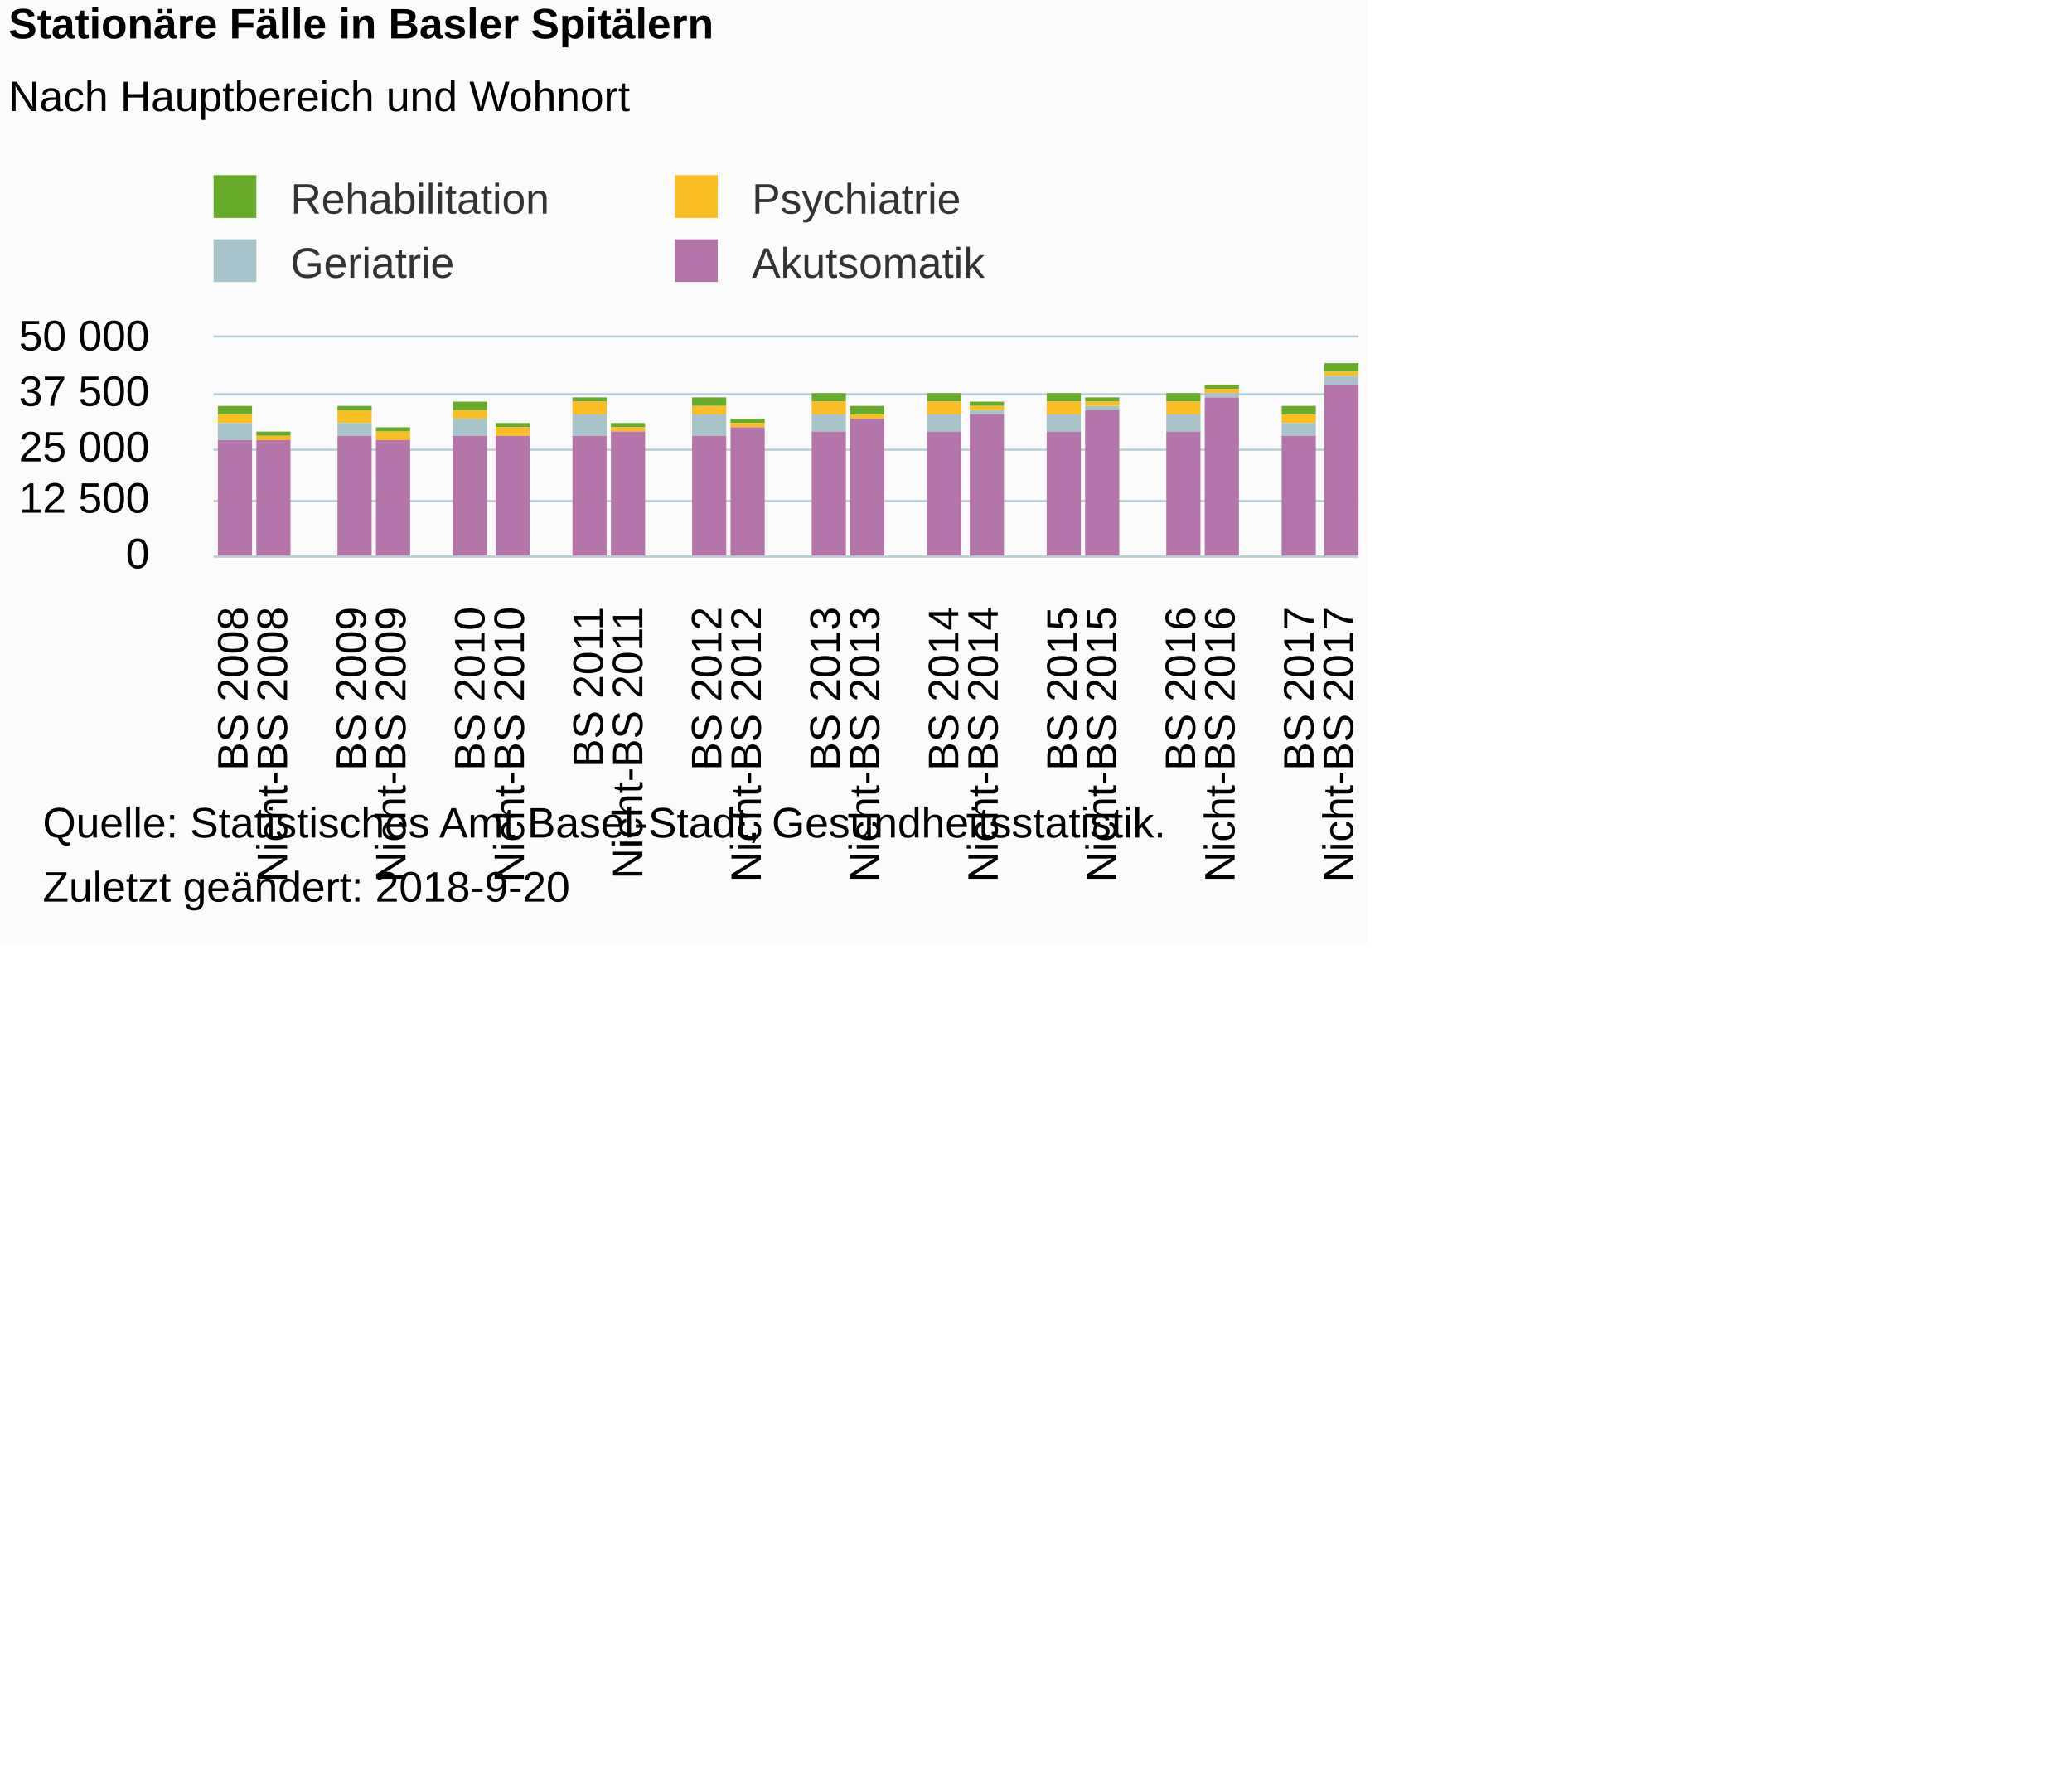
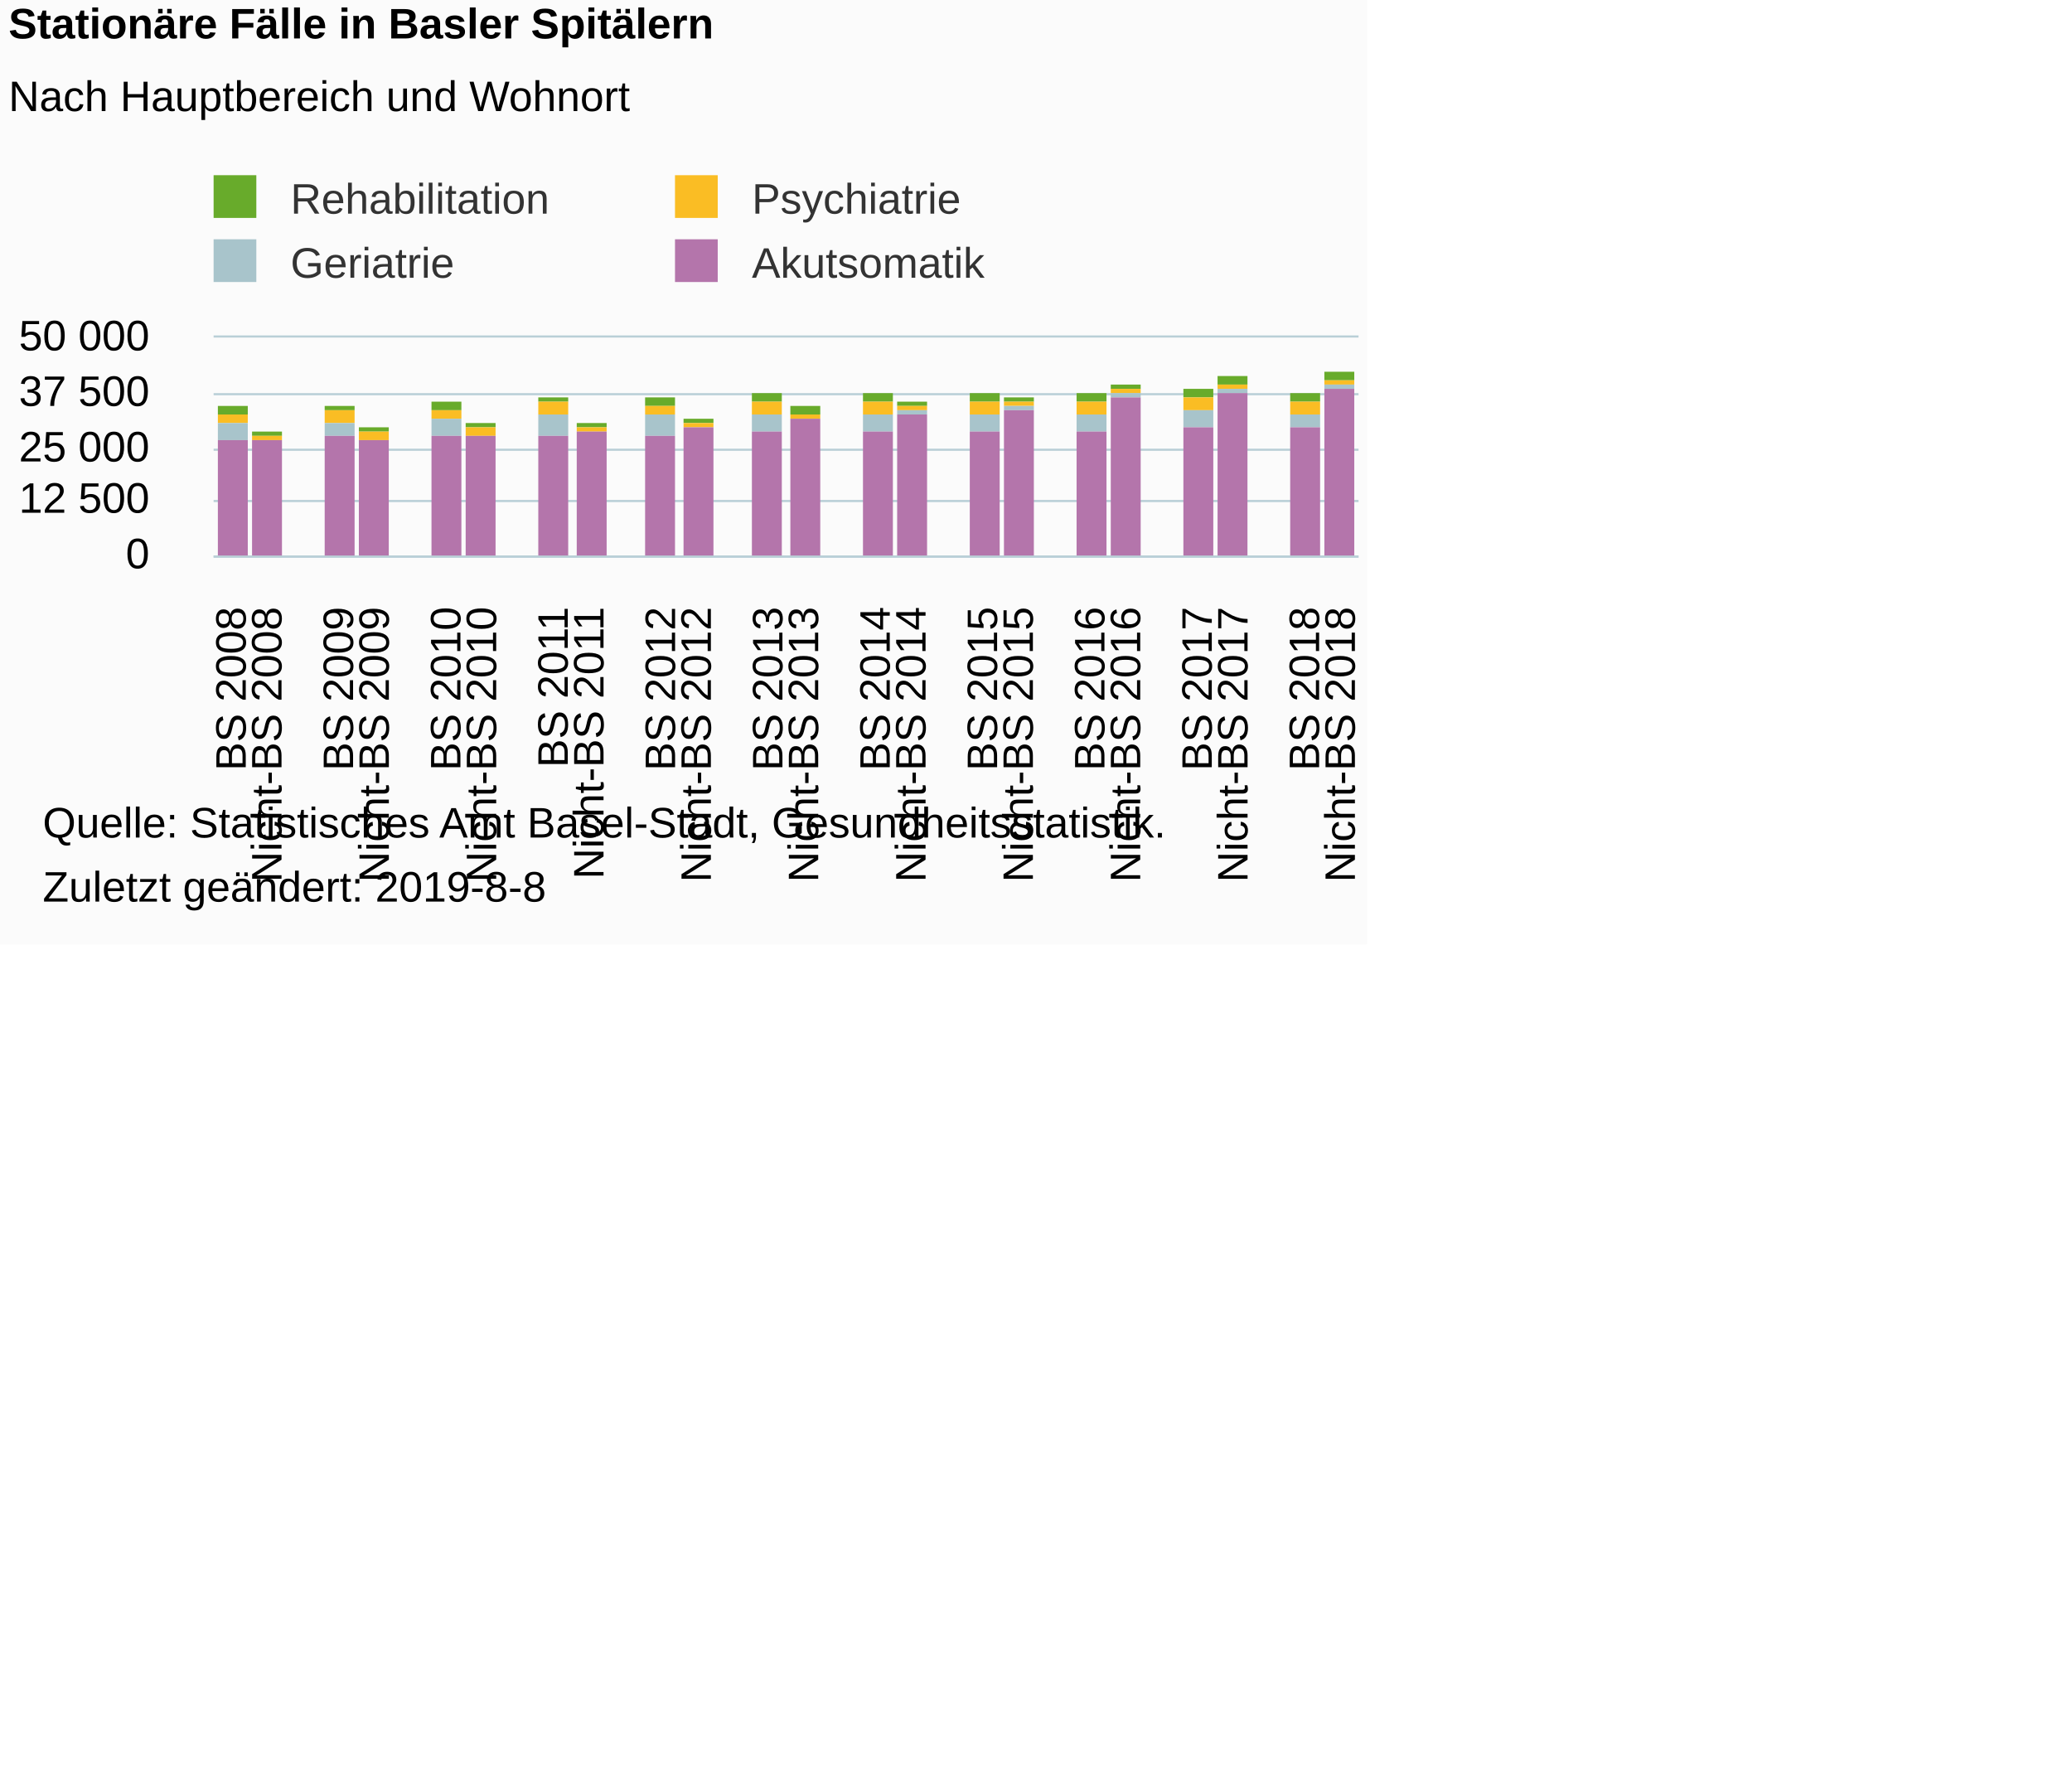
<svg xmlns="http://www.w3.org/2000/svg" version="1.1" class="highcharts-root" style="font-family:Arial;font-size:12px;" viewBox="0 0 485 415">
  <defs>
-     <clipPath id="highcharts-u64h6mj-6">
+     <clipPath id="highcharts-o7osbt8-6">
      <rect x="0" y="0" width="268" height="51" fill="none" />
    </clipPath>
-     <clipPath id="highcharts-u64h6mj-7">
+     <clipPath id="highcharts-o7osbt8-7">
      <rect x="0" y="0" width="268" height="51" fill="none" />
    </clipPath>
  </defs>
  <rect fill="#fbfbfb" class="highcharts-background" x="0" y="0" width="320" height="221" rx="0" ry="0" />
  <rect fill="none" class="highcharts-plot-background" x="50" y="79" width="268" height="51" />
  <g class="highcharts-pane-group" data-z-index="0" />
  <g class="highcharts-grid highcharts-xaxis-grid " data-z-index="1">
-     <path fill="none" data-z-index="1" class="highcharts-grid-line" d="M 58.5 79 L 58.5 130" opacity="1" />
-     <path fill="none" data-z-index="1" class="highcharts-grid-line" d="M 67.5 79 L 67.5 130" opacity="1" />
-     <path fill="none" data-z-index="1" class="highcharts-grid-line" d="M 77.5 79 L 77.5 130" opacity="1" />
-     <path fill="none" data-z-index="1" class="highcharts-grid-line" d="M 86.5 79 L 86.5 130" opacity="1" />
-     <path fill="none" data-z-index="1" class="highcharts-grid-line" d="M 95.5 79 L 95.5 130" opacity="1" />
-     <path fill="none" data-z-index="1" class="highcharts-grid-line" d="M 104.5 79 L 104.5 130" opacity="1" />
-     <path fill="none" data-z-index="1" class="highcharts-grid-line" d="M 114.5 79 L 114.5 130" opacity="1" />
-     <path fill="none" data-z-index="1" class="highcharts-grid-line" d="M 123.5 79 L 123.5 130" opacity="1" />
-     <path fill="none" data-z-index="1" class="highcharts-grid-line" d="M 132.5 79 L 132.5 130" opacity="1" />
+     <path fill="none" data-z-index="1" class="highcharts-grid-line" d="M 57.5 79 L 57.5 130" opacity="1" />
+     <path fill="none" data-z-index="1" class="highcharts-grid-line" d="M 66.5 79 L 66.5 130" opacity="1" />
+     <path fill="none" data-z-index="1" class="highcharts-grid-line" d="M 74.5 79 L 74.5 130" opacity="1" />
+     <path fill="none" data-z-index="1" class="highcharts-grid-line" d="M 83.5 79 L 83.5 130" opacity="1" />
+     <path fill="none" data-z-index="1" class="highcharts-grid-line" d="M 91.5 79 L 91.5 130" opacity="1" />
+     <path fill="none" data-z-index="1" class="highcharts-grid-line" d="M 99.5 79 L 99.5 130" opacity="1" />
+     <path fill="none" data-z-index="1" class="highcharts-grid-line" d="M 108.5 79 L 108.5 130" opacity="1" />
+     <path fill="none" data-z-index="1" class="highcharts-grid-line" d="M 116.5 79 L 116.5 130" opacity="1" />
+     <path fill="none" data-z-index="1" class="highcharts-grid-line" d="M 124.5 79 L 124.5 130" opacity="1" />
+     <path fill="none" data-z-index="1" class="highcharts-grid-line" d="M 133.5 79 L 133.5 130" opacity="1" />
    <path fill="none" data-z-index="1" class="highcharts-grid-line" d="M 141.5 79 L 141.5 130" opacity="1" />
-     <path fill="none" data-z-index="1" class="highcharts-grid-line" d="M 151.5 79 L 151.5 130" opacity="1" />
-     <path fill="none" data-z-index="1" class="highcharts-grid-line" d="M 160.5 79 L 160.5 130" opacity="1" />
-     <path fill="none" data-z-index="1" class="highcharts-grid-line" d="M 169.5 79 L 169.5 130" opacity="1" />
-     <path fill="none" data-z-index="1" class="highcharts-grid-line" d="M 178.5 79 L 178.5 130" opacity="1" />
-     <path fill="none" data-z-index="1" class="highcharts-grid-line" d="M 188.5 79 L 188.5 130" opacity="1" />
-     <path fill="none" data-z-index="1" class="highcharts-grid-line" d="M 197.5 79 L 197.5 130" opacity="1" />
-     <path fill="none" data-z-index="1" class="highcharts-grid-line" d="M 206.5 79 L 206.5 130" opacity="1" />
-     <path fill="none" data-z-index="1" class="highcharts-grid-line" d="M 215.5 79 L 215.5 130" opacity="1" />
+     <path fill="none" data-z-index="1" class="highcharts-grid-line" d="M 150.5 79 L 150.5 130" opacity="1" />
+     <path fill="none" data-z-index="1" class="highcharts-grid-line" d="M 158.5 79 L 158.5 130" opacity="1" />
+     <path fill="none" data-z-index="1" class="highcharts-grid-line" d="M 166.5 79 L 166.5 130" opacity="1" />
+     <path fill="none" data-z-index="1" class="highcharts-grid-line" d="M 175.5 79 L 175.5 130" opacity="1" />
+     <path fill="none" data-z-index="1" class="highcharts-grid-line" d="M 183.5 79 L 183.5 130" opacity="1" />
+     <path fill="none" data-z-index="1" class="highcharts-grid-line" d="M 191.5 79 L 191.5 130" opacity="1" />
+     <path fill="none" data-z-index="1" class="highcharts-grid-line" d="M 200.5 79 L 200.5 130" opacity="1" />
+     <path fill="none" data-z-index="1" class="highcharts-grid-line" d="M 208.5 79 L 208.5 130" opacity="1" />
+     <path fill="none" data-z-index="1" class="highcharts-grid-line" d="M 217.5 79 L 217.5 130" opacity="1" />
    <path fill="none" data-z-index="1" class="highcharts-grid-line" d="M 225.5 79 L 225.5 130" opacity="1" />
-     <path fill="none" data-z-index="1" class="highcharts-grid-line" d="M 234.5 79 L 234.5 130" opacity="1" />
-     <path fill="none" data-z-index="1" class="highcharts-grid-line" d="M 243.5 79 L 243.5 130" opacity="1" />
-     <path fill="none" data-z-index="1" class="highcharts-grid-line" d="M 252.5 79 L 252.5 130" opacity="1" />
-     <path fill="none" data-z-index="1" class="highcharts-grid-line" d="M 262.5 79 L 262.5 130" opacity="1" />
-     <path fill="none" data-z-index="1" class="highcharts-grid-line" d="M 271.5 79 L 271.5 130" opacity="1" />
-     <path fill="none" data-z-index="1" class="highcharts-grid-line" d="M 280.5 79 L 280.5 130" opacity="1" />
-     <path fill="none" data-z-index="1" class="highcharts-grid-line" d="M 289.5 79 L 289.5 130" opacity="1" />
-     <path fill="none" data-z-index="1" class="highcharts-grid-line" d="M 299.5 79 L 299.5 130" opacity="1" />
-     <path fill="none" data-z-index="1" class="highcharts-grid-line" d="M 308.5 79 L 308.5 130" opacity="1" />
+     <path fill="none" data-z-index="1" class="highcharts-grid-line" d="M 233.5 79 L 233.5 130" opacity="1" />
+     <path fill="none" data-z-index="1" class="highcharts-grid-line" d="M 242.5 79 L 242.5 130" opacity="1" />
+     <path fill="none" data-z-index="1" class="highcharts-grid-line" d="M 250.5 79 L 250.5 130" opacity="1" />
+     <path fill="none" data-z-index="1" class="highcharts-grid-line" d="M 258.5 79 L 258.5 130" opacity="1" />
+     <path fill="none" data-z-index="1" class="highcharts-grid-line" d="M 267.5 79 L 267.5 130" opacity="1" />
+     <path fill="none" data-z-index="1" class="highcharts-grid-line" d="M 275.5 79 L 275.5 130" opacity="1" />
+     <path fill="none" data-z-index="1" class="highcharts-grid-line" d="M 284.5 79 L 284.5 130" opacity="1" />
+     <path fill="none" data-z-index="1" class="highcharts-grid-line" d="M 292.5 79 L 292.5 130" opacity="1" />
+     <path fill="none" data-z-index="1" class="highcharts-grid-line" d="M 300.5 79 L 300.5 130" opacity="1" />
+     <path fill="none" data-z-index="1" class="highcharts-grid-line" d="M 309.5 79 L 309.5 130" opacity="1" />
    <path fill="none" data-z-index="1" class="highcharts-grid-line" d="M 317.5 79 L 317.5 130" opacity="1" />
    <path fill="none" data-z-index="1" class="highcharts-grid-line" d="M 49.5 79 L 49.5 130" opacity="1" />
  </g>
  <g class="highcharts-grid highcharts-yaxis-grid " data-z-index="1">
    <path fill="none" stroke="#B9CFD7" stroke-width="0.5" data-z-index="1" class="highcharts-grid-line" d="M 50 130.25 L 318 130.25" opacity="1" />
    <path fill="none" stroke="#B9CFD7" stroke-width="0.5" data-z-index="1" class="highcharts-grid-line" d="M 50 117.25 L 318 117.25" opacity="1" />
    <path fill="none" stroke="#B9CFD7" stroke-width="0.5" data-z-index="1" class="highcharts-grid-line" d="M 50 105.25 L 318 105.25" opacity="1" />
    <path fill="none" stroke="#B9CFD7" stroke-width="0.5" data-z-index="1" class="highcharts-grid-line" d="M 50 92.25 L 318 92.25" opacity="1" />
    <path fill="none" stroke="#B9CFD7" stroke-width="0.5" data-z-index="1" class="highcharts-grid-line" d="M 50 78.75 L 318 78.75" opacity="1" />
  </g>
  <rect fill="none" class="highcharts-plot-border" data-z-index="1" x="50" y="79" width="268" height="51" />
  <g class="highcharts-axis highcharts-xaxis " data-z-index="2">
    <path fill="none" class="highcharts-axis-line" stroke="#B9CFD7" stroke-width="0.5" data-z-index="7" d="M 50 130.25 L 318 130.25" />
  </g>
  <g class="highcharts-axis highcharts-yaxis " data-z-index="2">
    <path fill="none" class="highcharts-axis-line" data-z-index="7" d="M 50 79 L 50 130" />
  </g>
  <g class="highcharts-series-group" data-z-index="3">
-     <g data-z-index="0.1" class="highcharts-series highcharts-series-0 highcharts-column-series " transform="translate(50,79) scale(1 1)" clip-path="url(#highcharts-u64h6mj-7)">
-       <rect x="1" y="16" width="8" height="2" fill="#68AB2B" class="highcharts-point" />
-       <rect x="10" y="22" width="8" height="1" fill="#68AB2B" class="highcharts-point" />
-       <rect x="29" y="16" width="8" height="1" fill="#68AB2B" class="highcharts-point" />
-       <rect x="38" y="21" width="8" height="1" fill="#68AB2B" class="highcharts-point" />
-       <rect x="56" y="15" width="8" height="2" fill="#68AB2B" class="highcharts-point" />
-       <rect x="66" y="20" width="8" height="1" fill="#68AB2B" class="highcharts-point" />
-       <rect x="84" y="14" width="8" height="1" fill="#68AB2B" class="highcharts-point" />
-       <rect x="93" y="20" width="8" height="1" fill="#68AB2B" class="highcharts-point" />
-       <rect x="112" y="14" width="8" height="2" fill="#68AB2B" class="highcharts-point" />
-       <rect x="121" y="19" width="8" height="1" fill="#68AB2B" class="highcharts-point" />
-       <rect x="140" y="13" width="8" height="2" fill="#68AB2B" class="highcharts-point" />
-       <rect x="149" y="16" width="8" height="2" fill="#68AB2B" class="highcharts-point" />
-       <rect x="167" y="13" width="8" height="2" fill="#68AB2B" class="highcharts-point" />
-       <rect x="177" y="15" width="8" height="1" fill="#68AB2B" class="highcharts-point" />
-       <rect x="195" y="13" width="8" height="2" fill="#68AB2B" class="highcharts-point" />
-       <rect x="204" y="14" width="8" height="1" fill="#68AB2B" class="highcharts-point" />
-       <rect x="223" y="13" width="8" height="2" fill="#68AB2B" class="highcharts-point" />
-       <rect x="232" y="11" width="8" height="1" fill="#68AB2B" class="highcharts-point" />
-       <rect x="250" y="16" width="8" height="2" fill="#68AB2B" class="highcharts-point" />
-       <rect x="260" y="6" width="8" height="2" fill="#68AB2B" class="highcharts-point" />
+     <g data-z-index="0.1" class="highcharts-series highcharts-series-0 highcharts-column-series " transform="translate(50,79) scale(1 1)" clip-path="url(#highcharts-o7osbt8-7)">
+       <rect x="1" y="16" width="7" height="2" fill="#68AB2B" class="highcharts-point" />
+       <rect x="9" y="22" width="7" height="1" fill="#68AB2B" class="highcharts-point" />
+       <rect x="26" y="16" width="7" height="1" fill="#68AB2B" class="highcharts-point" />
+       <rect x="34" y="21" width="7" height="1" fill="#68AB2B" class="highcharts-point" />
+       <rect x="51" y="15" width="7" height="2" fill="#68AB2B" class="highcharts-point" />
+       <rect x="59" y="20" width="7" height="1" fill="#68AB2B" class="highcharts-point" />
+       <rect x="76" y="14" width="7" height="1" fill="#68AB2B" class="highcharts-point" />
+       <rect x="85" y="20" width="7" height="1" fill="#68AB2B" class="highcharts-point" />
+       <rect x="101" y="14" width="7" height="2" fill="#68AB2B" class="highcharts-point" />
+       <rect x="110" y="19" width="7" height="1" fill="#68AB2B" class="highcharts-point" />
+       <rect x="126" y="13" width="7" height="2" fill="#68AB2B" class="highcharts-point" />
+       <rect x="135" y="16" width="7" height="2" fill="#68AB2B" class="highcharts-point" />
+       <rect x="152" y="13" width="7" height="2" fill="#68AB2B" class="highcharts-point" />
+       <rect x="160" y="15" width="7" height="1" fill="#68AB2B" class="highcharts-point" />
+       <rect x="177" y="13" width="7" height="2" fill="#68AB2B" class="highcharts-point" />
+       <rect x="185" y="14" width="7" height="1" fill="#68AB2B" class="highcharts-point" />
+       <rect x="202" y="13" width="7" height="2" fill="#68AB2B" class="highcharts-point" />
+       <rect x="210" y="11" width="7" height="1" fill="#68AB2B" class="highcharts-point" />
+       <rect x="227" y="12" width="7" height="2" fill="#68AB2B" class="highcharts-point" />
+       <rect x="235" y="9" width="7" height="2" fill="#68AB2B" class="highcharts-point" />
+       <rect x="252" y="13" width="7" height="2" fill="#68AB2B" class="highcharts-point" />
+       <rect x="260" y="8" width="7" height="2" fill="#68AB2B" class="highcharts-point" />
    </g>
    <g data-z-index="0.1" class="highcharts-markers highcharts-series-0 highcharts-column-series " transform="translate(50,79) scale(1 1)" clip-path="none" />
-     <g data-z-index="0.1" class="highcharts-series highcharts-series-1 highcharts-column-series " transform="translate(50,79) scale(1 1)" clip-path="url(#highcharts-u64h6mj-7)">
-       <rect x="1" y="18" width="8" height="2" fill="#fabd24" class="highcharts-point" />
-       <rect x="10" y="23" width="8" height="1" fill="#fabd24" class="highcharts-point" />
-       <rect x="29" y="17" width="8" height="3" fill="#fabd24" class="highcharts-point" />
-       <rect x="38" y="22" width="8" height="2" fill="#fabd24" class="highcharts-point" />
-       <rect x="56" y="17" width="8" height="2" fill="#fabd24" class="highcharts-point" />
-       <rect x="66" y="21" width="8" height="2" fill="#fabd24" class="highcharts-point" />
-       <rect x="84" y="15" width="8" height="3" fill="#fabd24" class="highcharts-point" />
-       <rect x="93" y="21" width="8" height="1" fill="#fabd24" class="highcharts-point" />
-       <rect x="112" y="16" width="8" height="2" fill="#fabd24" class="highcharts-point" />
-       <rect x="121" y="20" width="8" height="1" fill="#fabd24" class="highcharts-point" />
-       <rect x="140" y="15" width="8" height="3" fill="#fabd24" class="highcharts-point" />
-       <rect x="149" y="18" width="8" height="1" fill="#fabd24" class="highcharts-point" />
-       <rect x="167" y="15" width="8" height="3" fill="#fabd24" class="highcharts-point" />
-       <rect x="177" y="16" width="8" height="1" fill="#fabd24" class="highcharts-point" />
-       <rect x="195" y="15" width="8" height="3" fill="#fabd24" class="highcharts-point" />
-       <rect x="204" y="15" width="8" height="1" fill="#fabd24" class="highcharts-point" />
-       <rect x="223" y="15" width="8" height="3" fill="#fabd24" class="highcharts-point" />
-       <rect x="232" y="12" width="8" height="1" fill="#fabd24" class="highcharts-point" />
-       <rect x="250" y="18" width="8" height="2" fill="#fabd24" class="highcharts-point" />
-       <rect x="260" y="8" width="8" height="1" fill="#fabd24" class="highcharts-point" />
+     <g data-z-index="0.1" class="highcharts-series highcharts-series-1 highcharts-column-series " transform="translate(50,79) scale(1 1)" clip-path="url(#highcharts-o7osbt8-7)">
+       <rect x="1" y="18" width="7" height="2" fill="#fabd24" class="highcharts-point" />
+       <rect x="9" y="23" width="7" height="1" fill="#fabd24" class="highcharts-point" />
+       <rect x="26" y="17" width="7" height="3" fill="#fabd24" class="highcharts-point" />
+       <rect x="34" y="22" width="7" height="2" fill="#fabd24" class="highcharts-point" />
+       <rect x="51" y="17" width="7" height="2" fill="#fabd24" class="highcharts-point" />
+       <rect x="59" y="21" width="7" height="2" fill="#fabd24" class="highcharts-point" />
+       <rect x="76" y="15" width="7" height="3" fill="#fabd24" class="highcharts-point" />
+       <rect x="85" y="21" width="7" height="1" fill="#fabd24" class="highcharts-point" />
+       <rect x="101" y="16" width="7" height="2" fill="#fabd24" class="highcharts-point" />
+       <rect x="110" y="20" width="7" height="1" fill="#fabd24" class="highcharts-point" />
+       <rect x="126" y="15" width="7" height="3" fill="#fabd24" class="highcharts-point" />
+       <rect x="135" y="18" width="7" height="1" fill="#fabd24" class="highcharts-point" />
+       <rect x="152" y="15" width="7" height="3" fill="#fabd24" class="highcharts-point" />
+       <rect x="160" y="16" width="7" height="1" fill="#fabd24" class="highcharts-point" />
+       <rect x="177" y="15" width="7" height="3" fill="#fabd24" class="highcharts-point" />
+       <rect x="185" y="15" width="7" height="1" fill="#fabd24" class="highcharts-point" />
+       <rect x="202" y="15" width="7" height="3" fill="#fabd24" class="highcharts-point" />
+       <rect x="210" y="12" width="7" height="1" fill="#fabd24" class="highcharts-point" />
+       <rect x="227" y="14" width="7" height="3" fill="#fabd24" class="highcharts-point" />
+       <rect x="235" y="11" width="7" height="1" fill="#fabd24" class="highcharts-point" />
+       <rect x="252" y="15" width="7" height="3" fill="#fabd24" class="highcharts-point" />
+       <rect x="260" y="10" width="7" height="1" fill="#fabd24" class="highcharts-point" />
    </g>
    <g data-z-index="0.1" class="highcharts-markers highcharts-series-1 highcharts-column-series " transform="translate(50,79) scale(1 1)" clip-path="none" />
-     <g data-z-index="0.1" class="highcharts-series highcharts-series-2 highcharts-column-series " transform="translate(50,79) scale(1 1)" clip-path="url(#highcharts-u64h6mj-7)">
-       <rect x="1" y="20" width="8" height="4" fill="#a8c4cb" class="highcharts-point" />
-       <rect x="10" y="24" width="8" height="0" fill="#a8c4cb" class="highcharts-point" />
-       <rect x="29" y="20" width="8" height="3" fill="#a8c4cb" class="highcharts-point" />
-       <rect x="38" y="24" width="8" height="0" fill="#a8c4cb" class="highcharts-point" />
-       <rect x="56" y="19" width="8" height="4" fill="#a8c4cb" class="highcharts-point" />
-       <rect x="66" y="23" width="8" height="0" fill="#a8c4cb" class="highcharts-point" />
-       <rect x="84" y="18" width="8" height="5" fill="#a8c4cb" class="highcharts-point" />
-       <rect x="93" y="22" width="8" height="0" fill="#a8c4cb" class="highcharts-point" />
-       <rect x="112" y="18" width="8" height="5" fill="#a8c4cb" class="highcharts-point" />
-       <rect x="121" y="21" width="8" height="0" fill="#a8c4cb" class="highcharts-point" />
-       <rect x="140" y="18" width="8" height="4" fill="#a8c4cb" class="highcharts-point" />
-       <rect x="149" y="19" width="8" height="0" fill="#a8c4cb" class="highcharts-point" />
-       <rect x="167" y="18" width="8" height="4" fill="#a8c4cb" class="highcharts-point" />
-       <rect x="177" y="17" width="8" height="1" fill="#a8c4cb" class="highcharts-point" />
-       <rect x="195" y="18" width="8" height="4" fill="#a8c4cb" class="highcharts-point" />
-       <rect x="204" y="16" width="8" height="1" fill="#a8c4cb" class="highcharts-point" />
-       <rect x="223" y="18" width="8" height="4" fill="#a8c4cb" class="highcharts-point" />
-       <rect x="232" y="13" width="8" height="1" fill="#a8c4cb" class="highcharts-point" />
-       <rect x="250" y="20" width="8" height="3" fill="#a8c4cb" class="highcharts-point" />
-       <rect x="260" y="9" width="8" height="2" fill="#a8c4cb" class="highcharts-point" />
+     <g data-z-index="0.1" class="highcharts-series highcharts-series-2 highcharts-column-series " transform="translate(50,79) scale(1 1)" clip-path="url(#highcharts-o7osbt8-7)">
+       <rect x="1" y="20" width="7" height="4" fill="#a8c4cb" class="highcharts-point" />
+       <rect x="9" y="24" width="7" height="0" fill="#a8c4cb" class="highcharts-point" />
+       <rect x="26" y="20" width="7" height="3" fill="#a8c4cb" class="highcharts-point" />
+       <rect x="34" y="24" width="7" height="0" fill="#a8c4cb" class="highcharts-point" />
+       <rect x="51" y="19" width="7" height="4" fill="#a8c4cb" class="highcharts-point" />
+       <rect x="59" y="23" width="7" height="0" fill="#a8c4cb" class="highcharts-point" />
+       <rect x="76" y="18" width="7" height="5" fill="#a8c4cb" class="highcharts-point" />
+       <rect x="85" y="22" width="7" height="0" fill="#a8c4cb" class="highcharts-point" />
+       <rect x="101" y="18" width="7" height="5" fill="#a8c4cb" class="highcharts-point" />
+       <rect x="110" y="21" width="7" height="0" fill="#a8c4cb" class="highcharts-point" />
+       <rect x="126" y="18" width="7" height="4" fill="#a8c4cb" class="highcharts-point" />
+       <rect x="135" y="19" width="7" height="0" fill="#a8c4cb" class="highcharts-point" />
+       <rect x="152" y="18" width="7" height="4" fill="#a8c4cb" class="highcharts-point" />
+       <rect x="160" y="17" width="7" height="1" fill="#a8c4cb" class="highcharts-point" />
+       <rect x="177" y="18" width="7" height="4" fill="#a8c4cb" class="highcharts-point" />
+       <rect x="185" y="16" width="7" height="1" fill="#a8c4cb" class="highcharts-point" />
+       <rect x="202" y="18" width="7" height="4" fill="#a8c4cb" class="highcharts-point" />
+       <rect x="210" y="13" width="7" height="1" fill="#a8c4cb" class="highcharts-point" />
+       <rect x="227" y="17" width="7" height="4" fill="#a8c4cb" class="highcharts-point" />
+       <rect x="235" y="12" width="7" height="1" fill="#a8c4cb" class="highcharts-point" />
+       <rect x="252" y="18" width="7" height="3" fill="#a8c4cb" class="highcharts-point" />
+       <rect x="260" y="11" width="7" height="1" fill="#a8c4cb" class="highcharts-point" />
    </g>
    <g data-z-index="0.1" class="highcharts-markers highcharts-series-2 highcharts-column-series " transform="translate(50,79) scale(1 1)" clip-path="none" />
-     <g data-z-index="0.1" class="highcharts-series highcharts-series-3 highcharts-column-series " transform="translate(50,79) scale(1 1)" clip-path="url(#highcharts-u64h6mj-7)">
-       <rect x="1" y="24" width="8" height="28" fill="#b475ab" class="highcharts-point" />
-       <rect x="10" y="24" width="8" height="28" fill="#b475ab" class="highcharts-point" />
-       <rect x="29" y="23" width="8" height="29" fill="#b475ab" class="highcharts-point" />
-       <rect x="38" y="24" width="8" height="28" fill="#b475ab" class="highcharts-point" />
-       <rect x="56" y="23" width="8" height="29" fill="#b475ab" class="highcharts-point" />
-       <rect x="66" y="23" width="8" height="29" fill="#b475ab" class="highcharts-point" />
-       <rect x="84" y="23" width="8" height="29" fill="#b475ab" class="highcharts-point" />
-       <rect x="93" y="22" width="8" height="30" fill="#b475ab" class="highcharts-point" />
-       <rect x="112" y="23" width="8" height="29" fill="#b475ab" class="highcharts-point" />
-       <rect x="121" y="21" width="8" height="31" fill="#b475ab" class="highcharts-point" />
-       <rect x="140" y="22" width="8" height="30" fill="#b475ab" class="highcharts-point" />
-       <rect x="149" y="19" width="8" height="33" fill="#b475ab" class="highcharts-point" />
-       <rect x="167" y="22" width="8" height="30" fill="#b475ab" class="highcharts-point" />
-       <rect x="177" y="18" width="8" height="34" fill="#b475ab" class="highcharts-point" />
-       <rect x="195" y="22" width="8" height="30" fill="#b475ab" class="highcharts-point" />
-       <rect x="204" y="17" width="8" height="35" fill="#b475ab" class="highcharts-point" />
-       <rect x="223" y="22" width="8" height="30" fill="#b475ab" class="highcharts-point" />
-       <rect x="232" y="14" width="8" height="38" fill="#b475ab" class="highcharts-point" />
-       <rect x="250" y="23" width="8" height="29" fill="#b475ab" class="highcharts-point" />
-       <rect x="260" y="11" width="8" height="41" fill="#b475ab" class="highcharts-point" />
+     <g data-z-index="0.1" class="highcharts-series highcharts-series-3 highcharts-column-series " transform="translate(50,79) scale(1 1)" clip-path="url(#highcharts-o7osbt8-7)">
+       <rect x="1" y="24" width="7" height="28" fill="#b475ab" class="highcharts-point" />
+       <rect x="9" y="24" width="7" height="28" fill="#b475ab" class="highcharts-point" />
+       <rect x="26" y="23" width="7" height="29" fill="#b475ab" class="highcharts-point" />
+       <rect x="34" y="24" width="7" height="28" fill="#b475ab" class="highcharts-point" />
+       <rect x="51" y="23" width="7" height="29" fill="#b475ab" class="highcharts-point" />
+       <rect x="59" y="23" width="7" height="29" fill="#b475ab" class="highcharts-point" />
+       <rect x="76" y="23" width="7" height="29" fill="#b475ab" class="highcharts-point" />
+       <rect x="85" y="22" width="7" height="30" fill="#b475ab" class="highcharts-point" />
+       <rect x="101" y="23" width="7" height="29" fill="#b475ab" class="highcharts-point" />
+       <rect x="110" y="21" width="7" height="31" fill="#b475ab" class="highcharts-point" />
+       <rect x="126" y="22" width="7" height="30" fill="#b475ab" class="highcharts-point" />
+       <rect x="135" y="19" width="7" height="33" fill="#b475ab" class="highcharts-point" />
+       <rect x="152" y="22" width="7" height="30" fill="#b475ab" class="highcharts-point" />
+       <rect x="160" y="18" width="7" height="34" fill="#b475ab" class="highcharts-point" />
+       <rect x="177" y="22" width="7" height="30" fill="#b475ab" class="highcharts-point" />
+       <rect x="185" y="17" width="7" height="35" fill="#b475ab" class="highcharts-point" />
+       <rect x="202" y="22" width="7" height="30" fill="#b475ab" class="highcharts-point" />
+       <rect x="210" y="14" width="7" height="38" fill="#b475ab" class="highcharts-point" />
+       <rect x="227" y="21" width="7" height="31" fill="#b475ab" class="highcharts-point" />
+       <rect x="235" y="13" width="7" height="39" fill="#b475ab" class="highcharts-point" />
+       <rect x="252" y="21" width="7" height="31" fill="#b475ab" class="highcharts-point" />
+       <rect x="260" y="12" width="7" height="40" fill="#b475ab" class="highcharts-point" />
    </g>
    <g data-z-index="0.1" class="highcharts-markers highcharts-series-3 highcharts-column-series " transform="translate(50,79) scale(1 1)" clip-path="none" />
  </g>
  <text x="2" text-anchor="start" class="highcharts-title" data-z-index="4" style="color:#000000;font-size:10px;font-weight:bold;fill:#000000;" y="9">
    <tspan>Stationäre Fälle in Basler Spitälern</tspan>
  </text>
  <text x="2" text-anchor="start" class="highcharts-subtitle" data-z-index="4" style="color:#000000;font-size:10px;font-weight:normal;font-family:Arial;fill:#000000;" y="26">
    <tspan>Nach Hauptbereich und Wohnort</tspan>
  </text>
  <g class="highcharts-legend" data-z-index="7" transform="translate(47,42)">
    <rect fill="none" class="highcharts-legend-box" rx="0" ry="0" x="0" y="0" width="196" height="25" visibility="visible" />
    <g data-z-index="1">
      <g>
        <g class="highcharts-legend-item highcharts-column-series highcharts-color-undefined highcharts-series-0" data-z-index="1" transform="translate(0,-5)">
          <text x="21" style="color:#333333;font-size:10px;font-weight:normal;cursor:pointer;fill:#333333;" text-anchor="start" data-z-index="2" y="13">
            <tspan>Rehabilitation</tspan>
          </text>
          <rect x="3" y="4" width="10" height="10" fill="#68AB2B" class="highcharts-point" data-z-index="3" />
        </g>
        <g class="highcharts-legend-item highcharts-column-series highcharts-color-undefined highcharts-series-1" data-z-index="1" transform="translate(108,-5)">
          <text x="21" y="13" style="color:#333333;font-size:10px;font-weight:normal;cursor:pointer;fill:#333333;" text-anchor="start" data-z-index="2">
            <tspan>Psychiatrie</tspan>
          </text>
          <rect x="3" y="4" width="10" height="10" fill="#fabd24" class="highcharts-point" data-z-index="3" />
        </g>
        <g class="highcharts-legend-item highcharts-column-series highcharts-color-undefined highcharts-series-2" data-z-index="1" transform="translate(0,10)">
          <text x="21" y="13" style="color:#333333;font-size:10px;font-weight:normal;cursor:pointer;fill:#333333;" text-anchor="start" data-z-index="2">
            <tspan>Geriatrie</tspan>
          </text>
          <rect x="3" y="4" width="10" height="10" fill="#a8c4cb" class="highcharts-point" data-z-index="3" />
        </g>
        <g class="highcharts-legend-item highcharts-column-series highcharts-color-undefined highcharts-series-3" data-z-index="1" transform="translate(108,10)">
          <text x="21" y="13" style="color:#333333;font-size:10px;font-weight:normal;cursor:pointer;fill:#333333;" text-anchor="start" data-z-index="2">
            <tspan>Akutsomatik</tspan>
          </text>
          <rect x="3" y="4" width="10" height="10" fill="#b475ab" class="highcharts-point" data-z-index="3" />
        </g>
      </g>
    </g>
  </g>
  <g class="highcharts-axis-labels highcharts-xaxis-labels " data-z-index="7">
-     <text x="57.954" style="color:#000000;cursor:default;font-size:10px;fill:#000000;" text-anchor="end" transform="translate(0,0) rotate(-90 57.95402 142)" y="142" opacity="1">
+     <text x="57.521" style="color:#000000;cursor:default;font-size:10px;fill:#000000;" text-anchor="end" transform="translate(0,0) rotate(-90 57.52083 142)" y="142" opacity="1">
      <tspan>BS 2008</tspan>
    </text>
-     <text x="67.195" style="color:#000000;cursor:default;font-size:10px;fill:#000000;" text-anchor="end" transform="translate(0,0) rotate(-90 67.1954 142)" y="142" opacity="1">
+     <text x="65.896" style="color:#000000;cursor:default;font-size:10px;fill:#000000;" text-anchor="end" transform="translate(0,0) rotate(-90 65.89583 142)" y="142" opacity="1">
      <tspan>Nicht-BS 2008</tspan>
    </text>
-     <text x="76.437" style="color:#000000;cursor:default;font-size:10px;fill:#000000;" text-anchor="end" transform="translate(0,0) rotate(-90 76.43678 142)" y="142" opacity="1" />
-     <text x="85.678" style="color:#000000;cursor:default;font-size:10px;fill:#000000;" text-anchor="end" transform="translate(0,0) rotate(-90 85.67816 142)" y="142" opacity="1">
+     <text x="74.271" style="color:#000000;cursor:default;font-size:10px;fill:#000000;" text-anchor="end" transform="translate(0,0) rotate(-90 74.27083 142)" y="142" opacity="1" />
+     <text x="82.646" style="color:#000000;cursor:default;font-size:10px;fill:#000000;" text-anchor="end" transform="translate(0,0) rotate(-90 82.64583 142)" y="142" opacity="1">
      <tspan>BS 2009</tspan>
    </text>
-     <text x="94.92" style="color:#000000;cursor:default;font-size:10px;fill:#000000;" text-anchor="end" transform="translate(0,0) rotate(-90 94.91954 142)" y="142" opacity="1">
+     <text x="91.021" style="color:#000000;cursor:default;font-size:10px;fill:#000000;" text-anchor="end" transform="translate(0,0) rotate(-90 91.02083 142)" y="142" opacity="1">
      <tspan>Nicht-BS 2009</tspan>
    </text>
-     <text x="104.161" style="color:#000000;cursor:default;font-size:10px;fill:#000000;" text-anchor="end" transform="translate(0,0) rotate(-90 104.1609 142)" y="142" opacity="1" />
-     <text x="113.402" style="color:#000000;cursor:default;font-size:10px;fill:#000000;" text-anchor="end" transform="translate(0,0) rotate(-90 113.4023 142)" y="142" opacity="1">
+     <text x="99.396" style="color:#000000;cursor:default;font-size:10px;fill:#000000;" text-anchor="end" transform="translate(0,0) rotate(-90 99.39583 142)" y="142" opacity="1" />
+     <text x="107.771" style="color:#000000;cursor:default;font-size:10px;fill:#000000;" text-anchor="end" transform="translate(0,0) rotate(-90 107.7708 142)" y="142" opacity="1">
      <tspan>BS 2010</tspan>
    </text>
-     <text x="122.644" style="color:#000000;cursor:default;font-size:10px;fill:#000000;" text-anchor="end" transform="translate(0,0) rotate(-90 122.6437 142)" y="142" opacity="1">
+     <text x="116.146" style="color:#000000;cursor:default;font-size:10px;fill:#000000;" text-anchor="end" transform="translate(0,0) rotate(-90 116.1458 142)" y="142" opacity="1">
      <tspan>Nicht-BS 2010</tspan>
    </text>
-     <text x="131.885" style="color:#000000;cursor:default;font-size:10px;fill:#000000;" text-anchor="end" transform="translate(0,0) rotate(-90 131.8851 142)" y="142" opacity="1" />
-     <text x="141.126" style="color:#000000;cursor:default;font-size:10px;fill:#000000;" text-anchor="end" transform="translate(0,0) rotate(-90 141.1264 142)" y="142" opacity="1">
+     <text x="124.521" style="color:#000000;cursor:default;font-size:10px;fill:#000000;" text-anchor="end" transform="translate(0,0) rotate(-90 124.5208 142)" y="142" opacity="1" />
+     <text x="132.896" style="color:#000000;cursor:default;font-size:10px;fill:#000000;" text-anchor="end" transform="translate(0,0) rotate(-90 132.8958 142)" y="142" opacity="1">
      <tspan>BS 2011</tspan>
    </text>
-     <text x="150.368" style="color:#000000;cursor:default;font-size:10px;fill:#000000;" text-anchor="end" transform="translate(0,0) rotate(-90 150.3678 142)" y="142" opacity="1">
+     <text x="141.271" style="color:#000000;cursor:default;font-size:10px;fill:#000000;" text-anchor="end" transform="translate(0,0) rotate(-90 141.2708 142)" y="142" opacity="1">
      <tspan>Nicht-BS 2011</tspan>
    </text>
-     <text x="159.609" style="color:#000000;cursor:default;font-size:10px;fill:#000000;" text-anchor="end" transform="translate(0,0) rotate(-90 159.6092 142)" y="142" opacity="1" />
-     <text x="168.851" style="color:#000000;cursor:default;font-size:10px;fill:#000000;" text-anchor="end" transform="translate(0,0) rotate(-90 168.8506 142)" y="142" opacity="1">
+     <text x="149.646" style="color:#000000;cursor:default;font-size:10px;fill:#000000;" text-anchor="end" transform="translate(0,0) rotate(-90 149.6458 142)" y="142" opacity="1" />
+     <text x="158.021" style="color:#000000;cursor:default;font-size:10px;fill:#000000;" text-anchor="end" transform="translate(0,0) rotate(-90 158.0208 142)" y="142" opacity="1">
      <tspan>BS 2012</tspan>
    </text>
-     <text x="178.092" style="color:#000000;cursor:default;font-size:10px;fill:#000000;" text-anchor="end" transform="translate(0,0) rotate(-90 178.092 142)" y="142" opacity="1">
+     <text x="166.396" style="color:#000000;cursor:default;font-size:10px;fill:#000000;" text-anchor="end" transform="translate(0,0) rotate(-90 166.3958 142)" y="142" opacity="1">
      <tspan>Nicht-BS 2012</tspan>
    </text>
-     <text x="187.333" style="color:#000000;cursor:default;font-size:10px;fill:#000000;" text-anchor="end" transform="translate(0,0) rotate(-90 187.3333 142)" y="142" opacity="1" />
-     <text x="196.575" style="color:#000000;cursor:default;font-size:10px;fill:#000000;" text-anchor="end" transform="translate(0,0) rotate(-90 196.5747 142)" y="142" opacity="1">
+     <text x="174.771" style="color:#000000;cursor:default;font-size:10px;fill:#000000;" text-anchor="end" transform="translate(0,0) rotate(-90 174.7708 142)" y="142" opacity="1" />
+     <text x="183.146" style="color:#000000;cursor:default;font-size:10px;fill:#000000;" text-anchor="end" transform="translate(0,0) rotate(-90 183.1458 142)" y="142" opacity="1">
      <tspan>BS 2013</tspan>
    </text>
-     <text x="205.816" style="color:#000000;cursor:default;font-size:10px;fill:#000000;" text-anchor="end" transform="translate(0,0) rotate(-90 205.8161 142)" y="142" opacity="1">
+     <text x="191.521" style="color:#000000;cursor:default;font-size:10px;fill:#000000;" text-anchor="end" transform="translate(0,0) rotate(-90 191.5208 142)" y="142" opacity="1">
      <tspan>Nicht-BS 2013</tspan>
    </text>
-     <text x="215.057" style="color:#000000;cursor:default;font-size:10px;fill:#000000;" text-anchor="end" transform="translate(0,0) rotate(-90 215.0575 142)" y="142" opacity="1" />
-     <text x="224.299" style="color:#000000;cursor:default;font-size:10px;fill:#000000;" text-anchor="end" transform="translate(0,0) rotate(-90 224.2989 142)" y="142" opacity="1">
+     <text x="199.896" style="color:#000000;cursor:default;font-size:10px;fill:#000000;" text-anchor="end" transform="translate(0,0) rotate(-90 199.8958 142)" y="142" opacity="1" />
+     <text x="208.271" style="color:#000000;cursor:default;font-size:10px;fill:#000000;" text-anchor="end" transform="translate(0,0) rotate(-90 208.2708 142)" y="142" opacity="1">
      <tspan>BS 2014</tspan>
    </text>
-     <text x="233.54" style="color:#000000;cursor:default;font-size:10px;fill:#000000;" text-anchor="end" transform="translate(0,0) rotate(-90 233.5402 142)" y="142" opacity="1">
+     <text x="216.646" style="color:#000000;cursor:default;font-size:10px;fill:#000000;" text-anchor="end" transform="translate(0,0) rotate(-90 216.6458 142)" y="142" opacity="1">
      <tspan>Nicht-BS 2014</tspan>
    </text>
-     <text x="242.782" style="color:#000000;cursor:default;font-size:10px;fill:#000000;" text-anchor="end" transform="translate(0,0) rotate(-90 242.7816 142)" y="142" opacity="1" />
-     <text x="252.023" style="color:#000000;cursor:default;font-size:10px;fill:#000000;" text-anchor="end" transform="translate(0,0) rotate(-90 252.023 142)" y="142" opacity="1">
+     <text x="225.021" style="color:#000000;cursor:default;font-size:10px;fill:#000000;" text-anchor="end" transform="translate(0,0) rotate(-90 225.0208 142)" y="142" opacity="1" />
+     <text x="233.396" style="color:#000000;cursor:default;font-size:10px;fill:#000000;" text-anchor="end" transform="translate(0,0) rotate(-90 233.3958 142)" y="142" opacity="1">
      <tspan>BS 2015</tspan>
    </text>
-     <text x="261.264" style="color:#000000;cursor:default;font-size:10px;fill:#000000;" text-anchor="end" transform="translate(0,0) rotate(-90 261.2644 142)" y="142" opacity="1">
+     <text x="241.771" style="color:#000000;cursor:default;font-size:10px;fill:#000000;" text-anchor="end" transform="translate(0,0) rotate(-90 241.7708 142)" y="142" opacity="1">
      <tspan>Nicht-BS 2015</tspan>
    </text>
-     <text x="270.506" style="color:#000000;cursor:default;font-size:10px;fill:#000000;" text-anchor="end" transform="translate(0,0) rotate(-90 270.5057 142)" y="142" opacity="1" />
-     <text x="279.747" style="color:#000000;cursor:default;font-size:10px;fill:#000000;" text-anchor="end" transform="translate(0,0) rotate(-90 279.7471 142)" y="142" opacity="1">
+     <text x="250.146" style="color:#000000;cursor:default;font-size:10px;fill:#000000;" text-anchor="end" transform="translate(0,0) rotate(-90 250.1458 142)" y="142" opacity="1" />
+     <text x="258.521" style="color:#000000;cursor:default;font-size:10px;fill:#000000;" text-anchor="end" transform="translate(0,0) rotate(-90 258.5208 142)" y="142" opacity="1">
      <tspan>BS 2016</tspan>
    </text>
-     <text x="288.989" style="color:#000000;cursor:default;font-size:10px;fill:#000000;" text-anchor="end" transform="translate(0,0) rotate(-90 288.9885 142)" y="142" opacity="1">
+     <text x="266.896" style="color:#000000;cursor:default;font-size:10px;fill:#000000;" text-anchor="end" transform="translate(0,0) rotate(-90 266.8958 142)" y="142" opacity="1">
      <tspan>Nicht-BS 2016</tspan>
    </text>
-     <text x="298.23" style="color:#000000;cursor:default;font-size:10px;fill:#000000;" text-anchor="end" transform="translate(0,0) rotate(-90 298.2299 142)" y="142" opacity="1" />
-     <text x="307.471" style="color:#000000;cursor:default;font-size:10px;fill:#000000;" text-anchor="end" transform="translate(0,0) rotate(-90 307.4713 142)" y="142" opacity="1">
+     <text x="275.271" style="color:#000000;cursor:default;font-size:10px;fill:#000000;" text-anchor="end" transform="translate(0,0) rotate(-90 275.2708 142)" y="142" opacity="1" />
+     <text x="283.646" style="color:#000000;cursor:default;font-size:10px;fill:#000000;" text-anchor="end" transform="translate(0,0) rotate(-90 283.6458 142)" y="142" opacity="1">
      <tspan>BS 2017</tspan>
    </text>
-     <text x="316.713" style="color:#000000;cursor:default;font-size:10px;fill:#000000;" text-anchor="end" transform="translate(0,0) rotate(-90 316.7126 142)" y="142" opacity="1">
+     <text x="292.021" style="color:#000000;cursor:default;font-size:10px;fill:#000000;" text-anchor="end" transform="translate(0,0) rotate(-90 292.0208 142)" y="142" opacity="1">
      <tspan>Nicht-BS 2017</tspan>
+     </text>
+     <text x="300.396" style="color:#000000;cursor:default;font-size:10px;fill:#000000;" text-anchor="end" transform="translate(0,0) rotate(-90 300.3958 142)" y="142" opacity="1" />
+     <text x="308.771" style="color:#000000;cursor:default;font-size:10px;fill:#000000;" text-anchor="end" transform="translate(0,0) rotate(-90 308.7708 142)" y="142" opacity="1">
+       <tspan>BS 2018</tspan>
+     </text>
+     <text x="317.146" style="color:#000000;cursor:default;font-size:10px;fill:#000000;" text-anchor="end" transform="translate(0,0) rotate(-90 317.1458 142)" y="142" opacity="1">
+       <tspan>Nicht-BS 2018</tspan>
    </text>
  </g>
  <g class="highcharts-axis-labels highcharts-yaxis-labels " data-z-index="7">
    <text x="35" style="color:#000000;cursor:default;font-size:10px;fill:#000000;" text-anchor="end" transform="translate(0,0)" y="133" opacity="1">0</text>
    <text x="35" style="color:#000000;cursor:default;font-size:10px;fill:#000000;" text-anchor="end" transform="translate(0,0)" y="120" opacity="1">
      <tspan>12 500</tspan>
    </text>
    <text x="35" style="color:#000000;cursor:default;font-size:10px;fill:#000000;" text-anchor="end" transform="translate(0,0)" y="108" opacity="1">
      <tspan>25 000</tspan>
    </text>
    <text x="35" style="color:#000000;cursor:default;font-size:10px;fill:#000000;" text-anchor="end" transform="translate(0,0)" y="95" opacity="1">
      <tspan>37 500</tspan>
    </text>
    <text x="35" style="color:#000000;cursor:default;font-size:10px;fill:#000000;" text-anchor="end" transform="translate(0,0)" y="82" opacity="1">
      <tspan>50 000</tspan>
    </text>
  </g>
  <text x="10" class="highcharts-credits" text-anchor="start" data-z-index="8" style="cursor:default;color:#000000;font-size:10;fill:#000000;" y="196">
    <tspan>Quelle: Statistisches Amt Basel-Stadt, Gesundheitsstatistik.</tspan>
-     <tspan x="10" dy="15">Zuletzt geändert: 2018-9-20</tspan>
+     <tspan x="10" dy="15">Zuletzt geändert: 2019-8-8</tspan>
  </text>
</svg>
